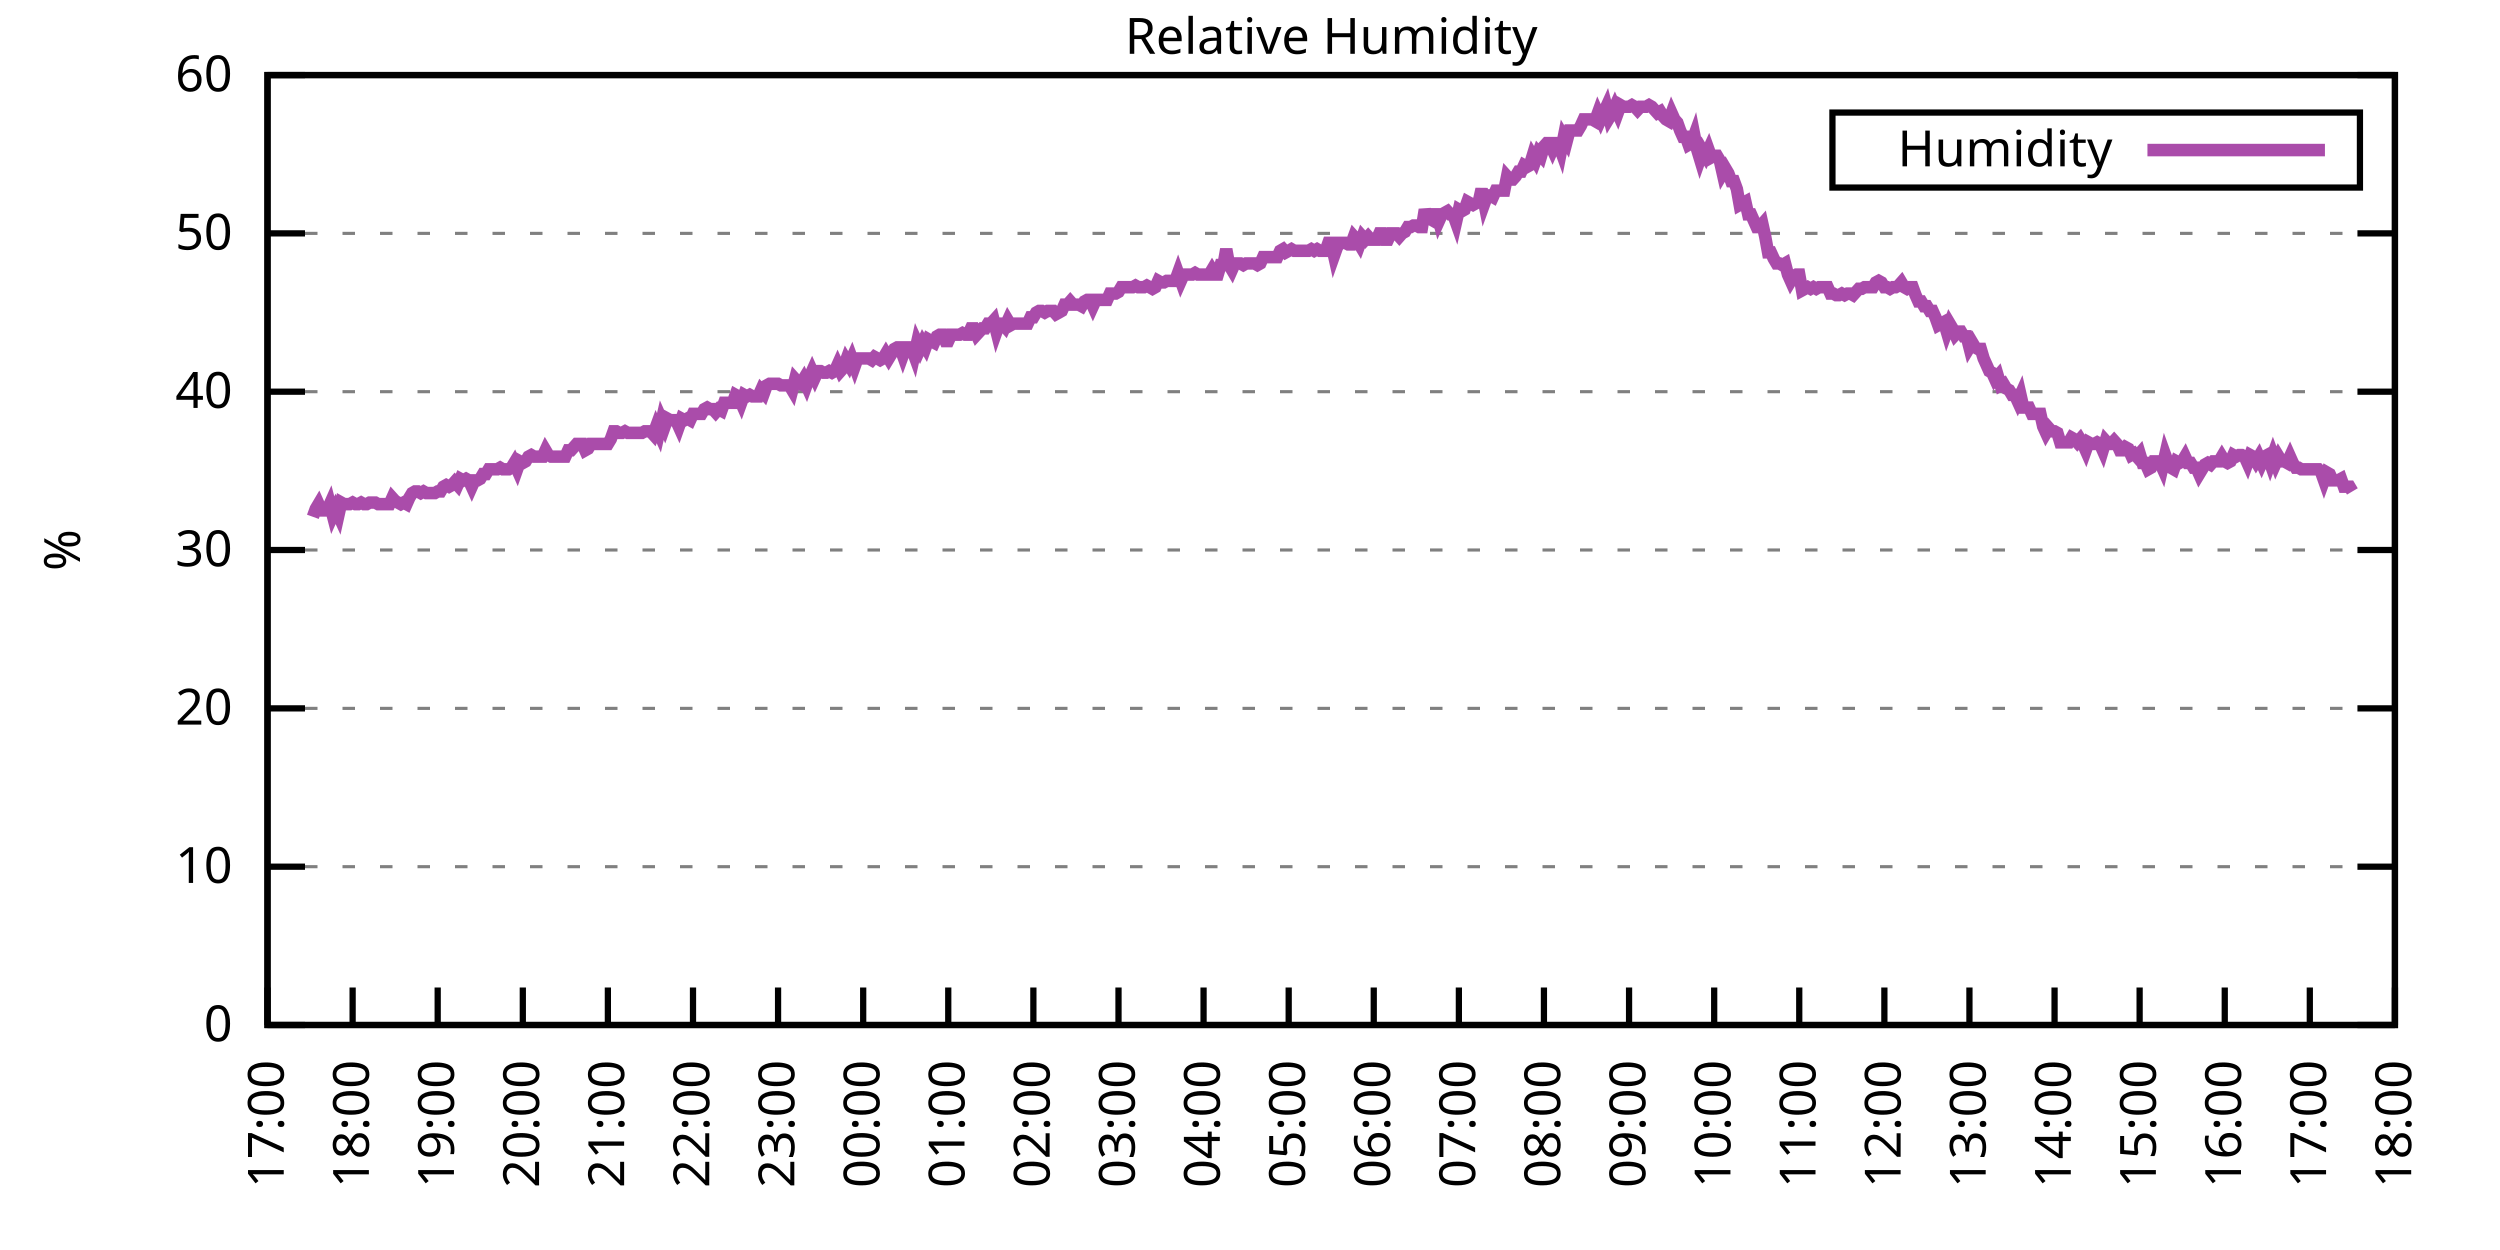
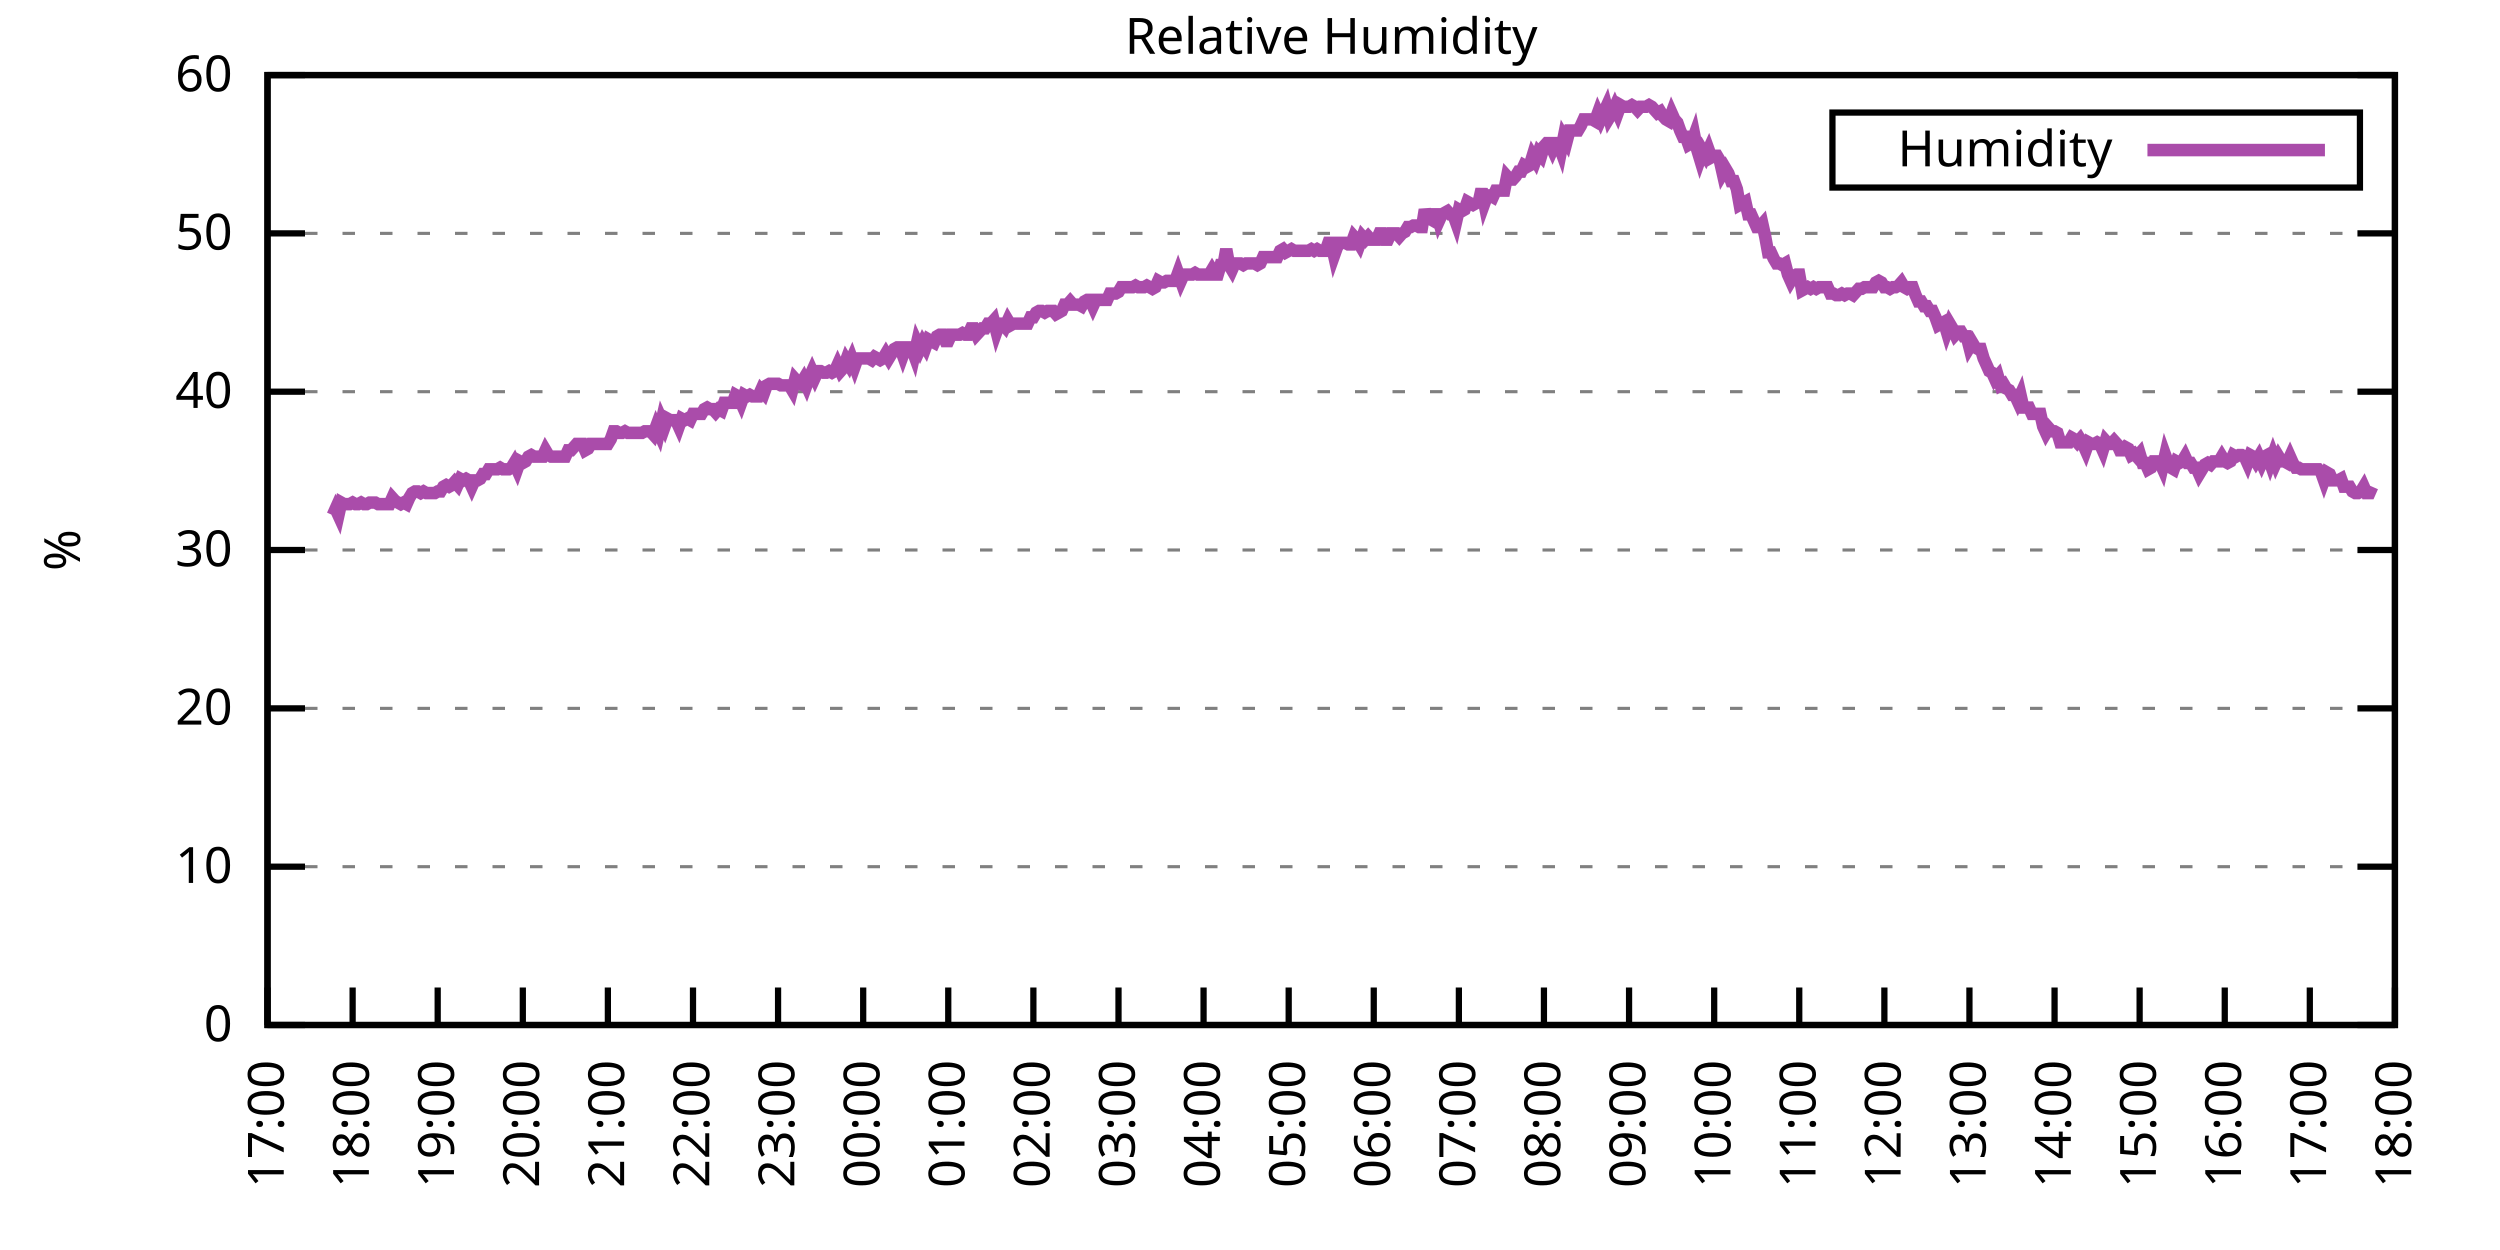
<svg xmlns="http://www.w3.org/2000/svg" xmlns:xlink="http://www.w3.org/1999/xlink" width="400" height="200" viewBox="0 0 400 200">
  <g id="gnuplot_canvas">
    <rect x="0" y="0" width="400" height="200" fill="none" />
    <defs>
      <circle id="gpDot" r="0.5" stroke-width="0.5" stroke="currentColor" />
      <path id="gpPt0" stroke-width="0.333" stroke="currentColor" d="M-1,0 h2 M0,-1 v2" />
      <path id="gpPt1" stroke-width="0.333" stroke="currentColor" d="M-1,-1 L1,1 M1,-1 L-1,1" />
      <path id="gpPt2" stroke-width="0.333" stroke="currentColor" d="M-1,0 L1,0 M0,-1 L0,1 M-1,-1 L1,1 M-1,1 L1,-1" />
      <rect id="gpPt3" stroke-width="0.333" stroke="currentColor" x="-1" y="-1" width="2" height="2" />
      <rect id="gpPt4" stroke-width="0.333" stroke="currentColor" fill="currentColor" x="-1" y="-1" width="2" height="2" />
      <circle id="gpPt5" stroke-width="0.333" stroke="currentColor" cx="0" cy="0" r="1" />
      <use xlink:href="#gpPt5" id="gpPt6" fill="currentColor" stroke="none" />
      <path id="gpPt7" stroke-width="0.333" stroke="currentColor" d="M0,-1.33 L-1.33,0.67 L1.33,0.67 z" />
      <use xlink:href="#gpPt7" id="gpPt8" fill="currentColor" stroke="none" />
      <use xlink:href="#gpPt7" id="gpPt9" stroke="currentColor" transform="rotate(180)" />
      <use xlink:href="#gpPt9" id="gpPt10" fill="currentColor" stroke="none" />
      <use xlink:href="#gpPt3" id="gpPt11" stroke="currentColor" transform="rotate(45)" />
      <use xlink:href="#gpPt11" id="gpPt12" fill="currentColor" stroke="none" />
      <path id="gpPt13" stroke-width="0.333" stroke="currentColor" d="M0,1.330 L1.265,0.411 L0.782,-1.067 L-0.782,-1.076 L-1.265,0.411 z" />
      <use xlink:href="#gpPt13" id="gpPt14" fill="currentColor" stroke="none" />
      <filter id="textbox" filterUnits="objectBoundingBox" x="0" y="0" height="1" width="1">
        <feFlood flood-color="white" flood-opacity="1" result="bgnd" />
        <feComposite in="SourceGraphic" in2="bgnd" operator="atop" />
      </filter>
      <filter id="greybox" filterUnits="objectBoundingBox" x="0" y="0" height="1" width="1">
        <feFlood flood-color="lightgrey" flood-opacity="1" result="grey" />
        <feComposite in="SourceGraphic" in2="grey" operator="atop" />
      </filter>
    </defs>
    <g fill="none" color="white" stroke="currentColor" stroke-width="1.00" stroke-linecap="butt" stroke-linejoin="miter">
</g>
    <g fill="none" color="black" stroke="currentColor" stroke-width="1.00" stroke-linecap="butt" stroke-linejoin="miter">
      <g stroke="none" shape-rendering="crispEdges">
        <polygon fill="rgb(255, 255, 255)" points="42.80,164.00 383.18,164.00 383.18,12.02 42.80,12.02 " />
      </g>
    </g>
    <g fill="none" color="black" stroke="currentColor" stroke-width="1.00" stroke-linecap="butt" stroke-linejoin="miter">
</g>
    <g fill="none" color="black" stroke="black" stroke-width="0.50" stroke-linecap="butt" stroke-linejoin="miter">
</g>
    <g fill="none" color="gray" stroke="currentColor" stroke-width="0.50" stroke-linecap="butt" stroke-linejoin="miter">
      <path stroke="gray" stroke-dasharray="2,4" class="gridline" d="M42.80,164.00 L383.19,164.00  " />
    </g>
    <g fill="none" color="gray" stroke="gray" stroke-width="1.00" stroke-linecap="butt" stroke-linejoin="miter">
</g>
    <g fill="none" color="black" stroke="currentColor" stroke-width="1.00" stroke-linecap="butt" stroke-linejoin="miter">
      <path stroke="black" d="M42.80,164.00 L48.80,164.00 M383.19,164.00 L377.19,164.00  " />
      <g transform="translate(37.20,166.60)" stroke="none" fill="black" font-family="Sans" font-size="8.00" text-anchor="end">
        <text>
          <tspan font-family="Sans"> 0</tspan>
        </text>
      </g>
    </g>
    <g fill="none" color="black" stroke="currentColor" stroke-width="1.00" stroke-linecap="butt" stroke-linejoin="miter">
</g>
    <g fill="none" color="black" stroke="black" stroke-width="0.50" stroke-linecap="butt" stroke-linejoin="miter">
</g>
    <g fill="none" color="gray" stroke="currentColor" stroke-width="0.50" stroke-linecap="butt" stroke-linejoin="miter">
      <path stroke="gray" stroke-dasharray="2,4" class="gridline" d="M42.80,138.67 L383.19,138.67  " />
    </g>
    <g fill="none" color="gray" stroke="gray" stroke-width="1.00" stroke-linecap="butt" stroke-linejoin="miter">
</g>
    <g fill="none" color="black" stroke="currentColor" stroke-width="1.00" stroke-linecap="butt" stroke-linejoin="miter">
      <path stroke="black" d="M42.80,138.67 L48.80,138.67 M383.19,138.67 L377.19,138.67  " />
      <g transform="translate(37.20,141.27)" stroke="none" fill="black" font-family="Sans" font-size="8.00" text-anchor="end">
        <text>
          <tspan font-family="Sans"> 10</tspan>
        </text>
      </g>
    </g>
    <g fill="none" color="black" stroke="currentColor" stroke-width="1.00" stroke-linecap="butt" stroke-linejoin="miter">
</g>
    <g fill="none" color="black" stroke="black" stroke-width="0.50" stroke-linecap="butt" stroke-linejoin="miter">
</g>
    <g fill="none" color="gray" stroke="currentColor" stroke-width="0.50" stroke-linecap="butt" stroke-linejoin="miter">
      <path stroke="gray" stroke-dasharray="2,4" class="gridline" d="M42.80,113.34 L383.19,113.34  " />
    </g>
    <g fill="none" color="gray" stroke="gray" stroke-width="1.00" stroke-linecap="butt" stroke-linejoin="miter">
</g>
    <g fill="none" color="black" stroke="currentColor" stroke-width="1.00" stroke-linecap="butt" stroke-linejoin="miter">
      <path stroke="black" d="M42.80,113.34 L48.80,113.34 M383.19,113.34 L377.19,113.34  " />
      <g transform="translate(37.20,115.94)" stroke="none" fill="black" font-family="Sans" font-size="8.00" text-anchor="end">
        <text>
          <tspan font-family="Sans"> 20</tspan>
        </text>
      </g>
    </g>
    <g fill="none" color="black" stroke="currentColor" stroke-width="1.00" stroke-linecap="butt" stroke-linejoin="miter">
</g>
    <g fill="none" color="black" stroke="black" stroke-width="0.50" stroke-linecap="butt" stroke-linejoin="miter">
</g>
    <g fill="none" color="gray" stroke="currentColor" stroke-width="0.50" stroke-linecap="butt" stroke-linejoin="miter">
      <path stroke="gray" stroke-dasharray="2,4" class="gridline" d="M42.80,88.00 L383.19,88.00  " />
    </g>
    <g fill="none" color="gray" stroke="gray" stroke-width="1.00" stroke-linecap="butt" stroke-linejoin="miter">
</g>
    <g fill="none" color="black" stroke="currentColor" stroke-width="1.00" stroke-linecap="butt" stroke-linejoin="miter">
      <path stroke="black" d="M42.80,88.00 L48.80,88.00 M383.19,88.00 L377.19,88.00  " />
      <g transform="translate(37.20,90.60)" stroke="none" fill="black" font-family="Sans" font-size="8.00" text-anchor="end">
        <text>
          <tspan font-family="Sans"> 30</tspan>
        </text>
      </g>
    </g>
    <g fill="none" color="black" stroke="currentColor" stroke-width="1.00" stroke-linecap="butt" stroke-linejoin="miter">
</g>
    <g fill="none" color="black" stroke="black" stroke-width="0.50" stroke-linecap="butt" stroke-linejoin="miter">
</g>
    <g fill="none" color="gray" stroke="currentColor" stroke-width="0.50" stroke-linecap="butt" stroke-linejoin="miter">
      <path stroke="gray" stroke-dasharray="2,4" class="gridline" d="M42.80,62.67 L383.19,62.67  " />
    </g>
    <g fill="none" color="gray" stroke="gray" stroke-width="1.00" stroke-linecap="butt" stroke-linejoin="miter">
</g>
    <g fill="none" color="black" stroke="currentColor" stroke-width="1.00" stroke-linecap="butt" stroke-linejoin="miter">
      <path stroke="black" d="M42.80,62.67 L48.80,62.67 M383.19,62.67 L377.19,62.67  " />
      <g transform="translate(37.20,65.27)" stroke="none" fill="black" font-family="Sans" font-size="8.00" text-anchor="end">
        <text>
          <tspan font-family="Sans"> 40</tspan>
        </text>
      </g>
    </g>
    <g fill="none" color="black" stroke="currentColor" stroke-width="1.00" stroke-linecap="butt" stroke-linejoin="miter">
</g>
    <g fill="none" color="black" stroke="black" stroke-width="0.50" stroke-linecap="butt" stroke-linejoin="miter">
</g>
    <g fill="none" color="gray" stroke="currentColor" stroke-width="0.50" stroke-linecap="butt" stroke-linejoin="miter">
      <path stroke="gray" stroke-dasharray="2,4" class="gridline" d="M42.80,37.34 L383.19,37.34  " />
    </g>
    <g fill="none" color="gray" stroke="gray" stroke-width="1.00" stroke-linecap="butt" stroke-linejoin="miter">
</g>
    <g fill="none" color="black" stroke="currentColor" stroke-width="1.00" stroke-linecap="butt" stroke-linejoin="miter">
      <path stroke="black" d="M42.80,37.34 L48.80,37.34 M383.19,37.34 L377.19,37.34  " />
      <g transform="translate(37.20,39.94)" stroke="none" fill="black" font-family="Sans" font-size="8.00" text-anchor="end">
        <text>
          <tspan font-family="Sans"> 50</tspan>
        </text>
      </g>
    </g>
    <g fill="none" color="black" stroke="currentColor" stroke-width="1.00" stroke-linecap="butt" stroke-linejoin="miter">
</g>
    <g fill="none" color="black" stroke="black" stroke-width="0.50" stroke-linecap="butt" stroke-linejoin="miter">
</g>
    <g fill="none" color="gray" stroke="currentColor" stroke-width="0.50" stroke-linecap="butt" stroke-linejoin="miter">
      <path stroke="gray" stroke-dasharray="2,4" class="gridline" d="M42.80,12.01 L383.19,12.01  " />
    </g>
    <g fill="none" color="gray" stroke="gray" stroke-width="1.00" stroke-linecap="butt" stroke-linejoin="miter">
</g>
    <g fill="none" color="black" stroke="currentColor" stroke-width="1.00" stroke-linecap="butt" stroke-linejoin="miter">
      <path stroke="black" d="M42.80,12.01 L48.80,12.01 M383.19,12.01 L377.19,12.01  " />
      <g transform="translate(37.20,14.61)" stroke="none" fill="black" font-family="Sans" font-size="8.00" text-anchor="end">
        <text>
          <tspan font-family="Sans"> 60</tspan>
        </text>
      </g>
    </g>
    <g fill="none" color="black" stroke="currentColor" stroke-width="1.00" stroke-linecap="butt" stroke-linejoin="miter">
      <path stroke="black" d="M42.80,164.00 L42.80,158.00  " />
      <g transform="translate(45.40,169.60) rotate(270.00)" stroke="none" fill="black" font-family="Sans" font-size="8.00" text-anchor="end">
        <text>
          <tspan font-family="Sans">17:00</tspan>
        </text>
      </g>
    </g>
    <g fill="none" color="black" stroke="currentColor" stroke-width="1.00" stroke-linecap="butt" stroke-linejoin="miter">
      <path stroke="black" d="M56.42,164.00 L56.42,158.00  " />
      <g transform="translate(59.02,169.60) rotate(270.00)" stroke="none" fill="black" font-family="Sans" font-size="8.00" text-anchor="end">
        <text>
          <tspan font-family="Sans">18:00</tspan>
        </text>
      </g>
    </g>
    <g fill="none" color="black" stroke="currentColor" stroke-width="1.00" stroke-linecap="butt" stroke-linejoin="miter">
      <path stroke="black" d="M70.03,164.00 L70.03,158.00  " />
      <g transform="translate(72.63,169.60) rotate(270.00)" stroke="none" fill="black" font-family="Sans" font-size="8.00" text-anchor="end">
        <text>
          <tspan font-family="Sans">19:00</tspan>
        </text>
      </g>
    </g>
    <g fill="none" color="black" stroke="currentColor" stroke-width="1.00" stroke-linecap="butt" stroke-linejoin="miter">
      <path stroke="black" d="M83.65,164.00 L83.65,158.00  " />
      <g transform="translate(86.25,169.60) rotate(270.00)" stroke="none" fill="black" font-family="Sans" font-size="8.00" text-anchor="end">
        <text>
          <tspan font-family="Sans">20:00</tspan>
        </text>
      </g>
    </g>
    <g fill="none" color="black" stroke="currentColor" stroke-width="1.00" stroke-linecap="butt" stroke-linejoin="miter">
      <path stroke="black" d="M97.26,164.00 L97.26,158.00  " />
      <g transform="translate(99.86,169.60) rotate(270.00)" stroke="none" fill="black" font-family="Sans" font-size="8.00" text-anchor="end">
        <text>
          <tspan font-family="Sans">21:00</tspan>
        </text>
      </g>
    </g>
    <g fill="none" color="black" stroke="currentColor" stroke-width="1.00" stroke-linecap="butt" stroke-linejoin="miter">
      <path stroke="black" d="M110.88,164.00 L110.88,158.00  " />
      <g transform="translate(113.48,169.60) rotate(270.00)" stroke="none" fill="black" font-family="Sans" font-size="8.00" text-anchor="end">
        <text>
          <tspan font-family="Sans">22:00</tspan>
        </text>
      </g>
    </g>
    <g fill="none" color="black" stroke="currentColor" stroke-width="1.00" stroke-linecap="butt" stroke-linejoin="miter">
      <path stroke="black" d="M124.49,164.00 L124.49,158.00  " />
      <g transform="translate(127.09,169.60) rotate(270.00)" stroke="none" fill="black" font-family="Sans" font-size="8.00" text-anchor="end">
        <text>
          <tspan font-family="Sans">23:00</tspan>
        </text>
      </g>
    </g>
    <g fill="none" color="black" stroke="currentColor" stroke-width="1.00" stroke-linecap="butt" stroke-linejoin="miter">
      <path stroke="black" d="M138.11,164.00 L138.11,158.00  " />
      <g transform="translate(140.71,169.60) rotate(270.00)" stroke="none" fill="black" font-family="Sans" font-size="8.00" text-anchor="end">
        <text>
          <tspan font-family="Sans">00:00</tspan>
        </text>
      </g>
    </g>
    <g fill="none" color="black" stroke="currentColor" stroke-width="1.00" stroke-linecap="butt" stroke-linejoin="miter">
      <path stroke="black" d="M151.72,164.00 L151.72,158.00  " />
      <g transform="translate(154.32,169.60) rotate(270.00)" stroke="none" fill="black" font-family="Sans" font-size="8.00" text-anchor="end">
        <text>
          <tspan font-family="Sans">01:00</tspan>
        </text>
      </g>
    </g>
    <g fill="none" color="black" stroke="currentColor" stroke-width="1.00" stroke-linecap="butt" stroke-linejoin="miter">
      <path stroke="black" d="M165.34,164.00 L165.34,158.00  " />
      <g transform="translate(167.94,169.60) rotate(270.00)" stroke="none" fill="black" font-family="Sans" font-size="8.00" text-anchor="end">
        <text>
          <tspan font-family="Sans">02:00</tspan>
        </text>
      </g>
    </g>
    <g fill="none" color="black" stroke="currentColor" stroke-width="1.00" stroke-linecap="butt" stroke-linejoin="miter">
      <path stroke="black" d="M178.96,164.00 L178.96,158.00  " />
      <g transform="translate(181.56,169.60) rotate(270.00)" stroke="none" fill="black" font-family="Sans" font-size="8.00" text-anchor="end">
        <text>
          <tspan font-family="Sans">03:00</tspan>
        </text>
      </g>
    </g>
    <g fill="none" color="black" stroke="currentColor" stroke-width="1.00" stroke-linecap="butt" stroke-linejoin="miter">
      <path stroke="black" d="M192.57,164.00 L192.57,158.00  " />
      <g transform="translate(195.17,169.60) rotate(270.00)" stroke="none" fill="black" font-family="Sans" font-size="8.00" text-anchor="end">
        <text>
          <tspan font-family="Sans">04:00</tspan>
        </text>
      </g>
    </g>
    <g fill="none" color="black" stroke="currentColor" stroke-width="1.00" stroke-linecap="butt" stroke-linejoin="miter">
      <path stroke="black" d="M206.19,164.00 L206.19,158.00  " />
      <g transform="translate(208.79,169.60) rotate(270.00)" stroke="none" fill="black" font-family="Sans" font-size="8.00" text-anchor="end">
        <text>
          <tspan font-family="Sans">05:00</tspan>
        </text>
      </g>
    </g>
    <g fill="none" color="black" stroke="currentColor" stroke-width="1.00" stroke-linecap="butt" stroke-linejoin="miter">
      <path stroke="black" d="M219.80,164.00 L219.80,158.00  " />
      <g transform="translate(222.40,169.60) rotate(270.00)" stroke="none" fill="black" font-family="Sans" font-size="8.00" text-anchor="end">
        <text>
          <tspan font-family="Sans">06:00</tspan>
        </text>
      </g>
    </g>
    <g fill="none" color="black" stroke="currentColor" stroke-width="1.00" stroke-linecap="butt" stroke-linejoin="miter">
      <path stroke="black" d="M233.42,164.00 L233.42,158.00  " />
      <g transform="translate(236.02,169.60) rotate(270.00)" stroke="none" fill="black" font-family="Sans" font-size="8.00" text-anchor="end">
        <text>
          <tspan font-family="Sans">07:00</tspan>
        </text>
      </g>
    </g>
    <g fill="none" color="black" stroke="currentColor" stroke-width="1.00" stroke-linecap="butt" stroke-linejoin="miter">
      <path stroke="black" d="M247.03,164.00 L247.03,158.00  " />
      <g transform="translate(249.63,169.60) rotate(270.00)" stroke="none" fill="black" font-family="Sans" font-size="8.00" text-anchor="end">
        <text>
          <tspan font-family="Sans">08:00</tspan>
        </text>
      </g>
    </g>
    <g fill="none" color="black" stroke="currentColor" stroke-width="1.00" stroke-linecap="butt" stroke-linejoin="miter">
      <path stroke="black" d="M260.65,164.00 L260.65,158.00  " />
      <g transform="translate(263.25,169.60) rotate(270.00)" stroke="none" fill="black" font-family="Sans" font-size="8.00" text-anchor="end">
        <text>
          <tspan font-family="Sans">09:00</tspan>
        </text>
      </g>
    </g>
    <g fill="none" color="black" stroke="currentColor" stroke-width="1.00" stroke-linecap="butt" stroke-linejoin="miter">
      <path stroke="black" d="M274.27,164.00 L274.27,158.00  " />
      <g transform="translate(276.87,169.60) rotate(270.00)" stroke="none" fill="black" font-family="Sans" font-size="8.00" text-anchor="end">
        <text>
          <tspan font-family="Sans">10:00</tspan>
        </text>
      </g>
    </g>
    <g fill="none" color="black" stroke="currentColor" stroke-width="1.00" stroke-linecap="butt" stroke-linejoin="miter">
      <path stroke="black" d="M287.88,164.00 L287.88,158.00  " />
      <g transform="translate(290.48,169.60) rotate(270.00)" stroke="none" fill="black" font-family="Sans" font-size="8.00" text-anchor="end">
        <text>
          <tspan font-family="Sans">11:00</tspan>
        </text>
      </g>
    </g>
    <g fill="none" color="black" stroke="currentColor" stroke-width="1.00" stroke-linecap="butt" stroke-linejoin="miter">
      <path stroke="black" d="M301.50,164.00 L301.50,158.00  " />
      <g transform="translate(304.10,169.60) rotate(270.00)" stroke="none" fill="black" font-family="Sans" font-size="8.00" text-anchor="end">
        <text>
          <tspan font-family="Sans">12:00</tspan>
        </text>
      </g>
    </g>
    <g fill="none" color="black" stroke="currentColor" stroke-width="1.00" stroke-linecap="butt" stroke-linejoin="miter">
      <path stroke="black" d="M315.11,164.00 L315.11,158.00  " />
      <g transform="translate(317.71,169.60) rotate(270.00)" stroke="none" fill="black" font-family="Sans" font-size="8.00" text-anchor="end">
        <text>
          <tspan font-family="Sans">13:00</tspan>
        </text>
      </g>
    </g>
    <g fill="none" color="black" stroke="currentColor" stroke-width="1.00" stroke-linecap="butt" stroke-linejoin="miter">
      <path stroke="black" d="M328.73,164.00 L328.73,158.00  " />
      <g transform="translate(331.33,169.60) rotate(270.00)" stroke="none" fill="black" font-family="Sans" font-size="8.00" text-anchor="end">
        <text>
          <tspan font-family="Sans">14:00</tspan>
        </text>
      </g>
    </g>
    <g fill="none" color="black" stroke="currentColor" stroke-width="1.00" stroke-linecap="butt" stroke-linejoin="miter">
      <path stroke="black" d="M342.34,164.00 L342.34,158.00  " />
      <g transform="translate(344.94,169.60) rotate(270.00)" stroke="none" fill="black" font-family="Sans" font-size="8.00" text-anchor="end">
        <text>
          <tspan font-family="Sans">15:00</tspan>
        </text>
      </g>
    </g>
    <g fill="none" color="black" stroke="currentColor" stroke-width="1.00" stroke-linecap="butt" stroke-linejoin="miter">
      <path stroke="black" d="M355.96,164.00 L355.96,158.00  " />
      <g transform="translate(358.56,169.60) rotate(270.00)" stroke="none" fill="black" font-family="Sans" font-size="8.00" text-anchor="end">
        <text>
          <tspan font-family="Sans">16:00</tspan>
        </text>
      </g>
    </g>
    <g fill="none" color="black" stroke="currentColor" stroke-width="1.00" stroke-linecap="butt" stroke-linejoin="miter">
      <path stroke="black" d="M369.57,164.00 L369.57,158.00  " />
      <g transform="translate(372.17,169.60) rotate(270.00)" stroke="none" fill="black" font-family="Sans" font-size="8.00" text-anchor="end">
        <text>
          <tspan font-family="Sans">17:00</tspan>
        </text>
      </g>
    </g>
    <g fill="none" color="black" stroke="currentColor" stroke-width="1.00" stroke-linecap="butt" stroke-linejoin="miter">
      <path stroke="black" d="M383.19,164.00 L383.19,158.00  " />
      <g transform="translate(385.79,169.60) rotate(270.00)" stroke="none" fill="black" font-family="Sans" font-size="8.00" text-anchor="end">
        <text>
          <tspan font-family="Sans">18:00</tspan>
        </text>
      </g>
    </g>
    <g fill="none" color="black" stroke="currentColor" stroke-width="1.00" stroke-linecap="butt" stroke-linejoin="miter">
</g>
    <g fill="none" color="black" stroke="currentColor" stroke-width="1.00" stroke-linecap="butt" stroke-linejoin="miter">
      <path stroke="black" d="M42.80,12.01 L42.80,164.00 L383.19,164.00 L383.19,12.01 L42.80,12.01 Z  " />
    </g>
    <g fill="none" color="black" stroke="currentColor" stroke-width="1.00" stroke-linecap="butt" stroke-linejoin="miter">
</g>
    <g fill="none" color="black" stroke="currentColor" stroke-width="1.00" stroke-linecap="butt" stroke-linejoin="miter">
      <path stroke="black" d="M293.19,30.01 L293.19,18.01 L377.59,18.01 L377.59,30.01 L293.19,30.01 Z  " />
    </g>
    <g id="Relative_Humidity_plot_1">
      <g fill="none" color="white" stroke="black" stroke-width="2.00" stroke-linecap="butt" stroke-linejoin="miter">
</g>
      <g fill="none" color="black" stroke="currentColor" stroke-width="2.00" stroke-linecap="butt" stroke-linejoin="miter">
        <g transform="translate(337.99,26.61)" stroke="none" fill="black" font-family="Sans" font-size="8.00" text-anchor="end">
          <text>
            <tspan font-family="Sans">Humidity</tspan>
          </text>
        </g>
      </g>
      <g fill="none" color="black" stroke="currentColor" stroke-width="2.00" stroke-linecap="butt" stroke-linejoin="miter">
-         <path stroke="rgb(170,  76, 170)" d="M343.59,24.01 L371.99,24.01 M50.06,82.69 L50.52,81.42 L50.97,80.66 L51.42,81.67 L51.88,81.67 L52.33,81.67   L52.78,80.66 L53.24,82.43 L53.69,81.42 L54.15,82.43 L54.60,80.41 L55.05,80.66 L55.51,80.66 L55.96,80.66   L56.42,80.41 L56.87,80.66 L57.32,80.66 L57.78,80.41 L58.23,80.66 L58.68,80.66 L59.14,80.41 L59.59,80.41   L60.05,80.41 L60.50,80.66 L60.95,80.66 L61.41,80.66 L61.86,80.66 L62.32,80.66 L62.77,79.65 L63.22,80.15   L63.68,80.41 L64.13,80.66 L64.58,80.41 L65.04,80.66 L65.49,79.65 L65.95,78.89 L66.40,78.63 L66.85,78.63   L67.31,78.89 L67.76,78.63 L68.22,78.89 L68.67,78.89 L69.12,78.89 L69.58,78.89 L70.03,78.63 L70.49,78.63   L70.94,77.87 L71.39,77.62 L71.85,77.87 L72.30,77.62 L72.75,77.11 L73.21,77.62 L73.66,76.61 L74.12,76.86   L74.57,76.61 L75.02,76.86 L75.48,77.87 L75.93,76.86 L76.39,76.86 L76.84,76.61 L77.29,75.85 L77.75,75.85   L78.20,75.09 L78.65,75.09 L79.11,75.09 L79.56,75.09 L80.02,74.83 L80.47,75.09 L80.92,75.09 L81.38,75.09   L81.83,74.83 L82.29,74.07 L82.74,75.09 L83.19,73.82 L83.65,74.07 L84.10,73.82 L84.55,73.06 L85.01,72.81   L85.46,73.06 L85.92,73.06 L86.37,73.06 L86.82,73.06 L87.28,72.05 L87.73,72.81 L88.19,73.06 L88.64,73.06   L89.09,73.06 L89.55,73.06 L90.00,73.06 L90.45,73.06 L90.91,72.05 L91.36,72.05 L91.82,71.54 L92.27,71.03   L92.72,71.03 L93.18,71.03 L93.63,72.05 L94.09,71.79 L94.54,71.03 L94.99,71.03 L95.45,71.03 L95.90,71.03   L96.35,71.03 L96.81,71.03 L97.26,71.03 L97.72,70.27 L98.17,69.01 L98.62,69.01 L99.08,69.26 L99.53,69.26   L99.99,69.01 L100.44,69.26 L100.89,69.26 L101.35,69.26 L101.80,69.26 L102.25,69.26 L102.71,69.26 L103.16,69.01   L103.62,69.01 L104.07,69.01 L104.52,69.51 L104.98,68.25 L105.43,69.26 L105.89,67.23 L106.34,68.25 L106.79,66.98   L107.25,67.23 L107.70,67.23 L108.15,67.23 L108.61,68.25 L109.06,66.98 L109.52,67.23 L109.97,66.98 L110.42,67.23   L110.88,66.22 L111.33,66.22 L111.79,66.22 L112.24,66.22 L112.69,65.46 L113.15,65.21 L113.60,65.46 L114.05,65.46   L114.51,65.97 L114.96,65.46 L115.42,65.71 L115.87,64.45 L116.32,64.45 L116.78,64.45 L117.23,64.45 L117.69,63.18   L118.14,63.43 L118.59,64.45 L119.05,63.18 L119.50,63.43 L119.96,63.18 L120.41,63.43 L120.86,63.43 L121.32,63.43   L121.77,62.42 L122.22,62.93 L122.68,61.66 L123.13,61.41 L123.59,61.41 L124.04,61.41 L124.49,61.41 L124.95,61.66   L125.40,61.66 L125.86,61.66 L126.31,61.66 L126.76,62.42 L127.22,60.65 L127.67,61.15 L128.12,61.41 L128.58,60.65   L129.03,61.66 L129.49,60.39 L129.94,59.38 L130.39,60.39 L130.85,59.38 L131.30,59.38 L131.76,59.63 L132.21,59.63   L132.66,59.38 L133.12,59.63 L133.57,59.38 L134.02,58.37 L134.48,59.38 L134.93,58.87 L135.39,57.61 L135.84,58.37   L136.29,57.35 L136.75,58.62 L137.20,57.35 L137.66,57.35 L138.11,57.35 L138.56,57.35 L139.02,57.35 L139.47,57.61   L139.92,57.10 L140.38,57.35 L140.83,57.61 L141.29,57.35 L141.74,56.59 L142.19,57.35 L142.65,56.59 L143.10,55.83   L143.56,55.58 L144.01,55.58 L144.46,56.85 L144.92,55.58 L145.37,55.58 L145.82,55.58 L146.28,56.85 L146.73,54.82   L147.19,55.83 L147.64,54.82 L148.09,55.58 L148.55,54.31 L149.00,54.57 L149.46,54.82 L149.91,53.81 L150.36,53.55   L150.82,53.55 L151.27,54.57 L151.72,54.57 L152.18,53.55 L152.63,53.55 L153.09,53.55 L153.54,53.55 L153.99,53.30   L154.45,53.55 L154.90,53.55 L155.36,52.54 L155.81,52.54 L156.26,53.55 L156.72,53.05 L157.17,52.54 L157.62,52.54   L158.08,51.78 L158.53,51.78 L158.99,51.27 L159.44,53.05 L159.89,51.78 L160.35,51.78 L160.80,52.29 L161.26,51.27   L161.71,52.03 L162.16,51.78 L162.62,51.78 L163.07,51.78 L163.52,51.78 L163.98,51.78 L164.43,51.78 L164.89,50.77   L165.34,50.77 L165.79,50.01 L166.25,49.75 L166.70,49.75 L167.16,50.01 L167.61,49.75 L168.06,49.75 L168.52,49.75   L168.97,50.26 L169.43,50.01 L169.88,49.75 L170.33,48.74 L170.79,48.74 L171.24,48.23 L171.69,48.74 L172.15,48.74   L172.60,48.74 L173.06,48.99 L173.51,48.23 L173.96,47.98 L174.42,47.98 L174.87,48.99 L175.33,47.98 L175.78,47.98   L176.23,47.98 L176.69,47.98 L177.14,47.98 L177.59,46.97 L178.05,46.97 L178.50,46.97 L178.96,46.71 L179.41,45.95   L179.86,45.95 L180.32,45.95 L180.77,45.95 L181.23,45.95 L181.68,45.70 L182.13,45.95 L182.59,45.95 L183.04,45.95   L183.49,45.70 L183.95,45.95 L184.40,46.21 L184.86,45.95 L185.31,44.94 L185.76,45.19 L186.22,45.19 L186.67,44.94   L187.13,44.94 L187.58,44.94 L188.03,44.94 L188.49,43.67 L188.94,44.94 L189.39,43.93 L189.85,43.93 L190.30,43.93   L190.76,43.93 L191.21,43.67 L191.66,43.93 L192.12,43.93 L192.57,43.93 L193.03,43.93 L193.48,43.93 L193.93,43.17   L194.39,43.93 L194.84,43.93 L195.29,42.41 L195.75,42.41 L196.20,39.87 L196.66,42.41 L197.11,43.17 L197.56,42.15   L198.02,42.15 L198.47,42.15 L198.93,42.41 L199.38,42.15 L199.83,42.15 L200.29,42.15 L200.74,42.15 L201.19,42.41   L201.65,42.15 L202.10,41.14 L202.56,41.14 L203.01,41.14 L203.46,41.14 L203.92,41.14 L204.37,41.14 L204.83,40.13   L205.28,39.87 L205.73,40.38 L206.19,40.13 L206.64,39.87 L207.09,40.13 L207.55,40.13 L208.00,40.13 L208.46,40.13   L208.91,40.13 L209.36,40.13 L209.82,39.87 L210.27,40.13 L210.73,39.87 L211.18,40.13 L211.63,40.13 L212.09,40.13   L212.54,38.86 L213.00,38.86 L213.45,40.89 L213.90,39.62 L214.36,38.86 L214.81,38.86 L215.26,38.86 L215.72,39.11   L216.17,39.11 L216.63,37.85 L217.08,38.35 L217.53,39.11 L217.99,37.85 L218.44,38.35 L218.90,37.85 L219.35,38.35   L219.80,38.35 L220.26,38.35 L220.71,37.34 L221.16,37.34 L221.62,38.35 L222.07,38.35 L222.53,37.34 L222.98,37.34   L223.43,37.34 L223.89,37.85 L224.34,37.34 L224.80,37.09 L225.25,36.33 L225.70,36.33 L226.16,36.08 L226.61,36.08   L227.06,36.33 L227.52,36.33 L227.97,33.54 L228.43,35.06 L228.88,35.06 L229.33,35.32 L229.79,33.54 L230.24,35.32   L230.70,34.30 L231.15,34.05 L231.60,33.80 L232.06,34.30 L232.51,34.30 L232.96,35.57 L233.42,33.54 L233.87,33.80   L234.33,33.54 L234.78,32.28 L235.23,32.53 L235.69,32.78 L236.14,32.53 L236.60,32.28 L237.05,30.25 L237.50,32.53   L237.96,31.26 L238.41,31.26 L238.86,31.52 L239.32,30.50 L239.77,30.50 L240.23,30.50 L240.68,30.50 L241.13,28.22   L241.59,28.73 L242.04,28.73 L242.50,28.22 L242.95,27.46 L243.40,27.46 L243.86,26.45 L244.31,26.70 L244.76,26.45   L245.22,24.93 L245.67,25.69 L246.13,24.42 L246.58,24.93 L247.03,23.41 L247.49,22.90 L247.94,22.90 L248.40,23.92   L248.85,22.90 L249.30,22.90 L249.76,24.17 L250.21,21.89 L250.66,22.65 L251.12,20.88 L251.57,20.88 L252.03,20.88   L252.48,20.88 L252.93,20.12 L253.39,19.10 L253.84,19.10 L254.30,19.10 L254.75,19.10 L255.20,19.36 L255.66,18.09   L256.11,19.10 L256.56,18.09 L257.02,17.08 L257.47,18.85 L257.93,18.09 L258.38,17.08 L258.83,18.09 L259.29,16.82   L259.74,17.08 L260.20,17.08 L260.65,17.08 L261.10,16.82 L261.56,17.08 L262.01,17.58 L262.47,17.08 L262.92,17.08   L263.37,17.08 L263.83,16.82 L264.28,17.08 L264.73,17.58 L265.19,18.09 L265.64,17.84 L266.10,18.60 L266.55,19.10   L267.00,19.36 L267.46,18.09 L267.91,19.10 L268.37,19.61 L268.82,20.88 L269.27,21.89 L269.73,21.89 L270.18,23.16   L270.63,22.90 L271.09,21.64 L271.54,23.92 L272.00,25.44 L272.45,24.17 L272.90,24.93 L273.36,23.92 L273.81,25.18   L274.27,24.93 L274.72,24.93 L275.17,25.69 L275.63,27.72 L276.08,26.96 L276.53,27.72 L276.99,28.98 L277.44,28.98   L277.90,30.25 L278.35,32.78 L278.80,32.53 L279.26,32.28 L279.71,34.30 L280.17,34.30 L280.62,35.32 L281.07,36.33   L281.53,36.33 L281.98,35.82 L282.43,37.85 L282.89,40.38 L283.34,40.38 L283.80,41.39 L284.25,42.15 L284.70,42.15   L285.16,42.41 L285.61,42.15 L286.07,43.93 L286.52,44.94 L286.97,44.18 L287.43,43.93 L287.88,43.93 L288.33,46.46   L288.79,46.21 L289.24,45.95 L289.70,46.21 L290.15,45.95 L290.60,46.21 L291.06,45.95 L291.51,45.95 L291.97,45.95   L292.42,45.95 L292.87,46.97 L293.33,46.97 L293.78,47.22 L294.23,47.22 L294.69,46.97 L295.14,47.22 L295.60,46.97   L296.05,46.97 L296.50,47.22 L296.96,46.71 L297.41,46.21 L297.87,46.21 L298.32,45.95 L298.77,45.95 L299.23,45.95   L299.68,45.95 L300.13,45.19 L300.59,44.94 L301.04,45.19 L301.50,45.95 L301.95,45.95 L302.40,46.21 L302.86,45.95   L303.31,45.95 L303.77,45.70 L304.22,45.19 L304.67,45.95 L305.13,46.21 L305.58,45.95 L306.03,45.95 L306.49,47.22   L306.94,48.23 L307.40,48.23 L307.85,48.99 L308.30,48.99 L308.76,49.75 L309.21,49.75 L309.67,50.77 L310.12,52.03   L310.57,51.78 L311.03,51.53 L311.48,53.05 L311.94,51.78 L312.39,52.54 L312.84,53.55 L313.30,53.05 L313.75,53.05   L314.20,53.81 L314.66,53.81 L315.11,55.58 L315.57,54.82 L316.02,55.58 L316.47,55.83 L316.93,55.83 L317.38,57.35   L317.84,58.37 L318.29,59.38 L318.74,59.63 L319.20,60.65 L319.65,60.14 L320.10,61.66 L320.56,61.41 L321.01,62.17   L321.47,62.42 L321.92,63.18 L322.37,63.18 L322.83,64.19 L323.28,63.18 L323.74,65.21 L324.19,65.21 L324.64,65.21   L325.10,66.22 L325.55,66.22 L326.00,66.22 L326.46,66.22 L326.91,68.25 L327.37,69.26 L327.82,68.50 L328.27,69.01   L328.73,69.01 L329.18,69.26 L329.64,70.78 L330.09,70.78 L330.54,70.78 L331.00,70.78 L331.45,70.02 L331.90,70.27   L332.36,70.78 L332.81,70.27 L333.27,71.03 L333.72,72.05 L334.17,70.78 L334.63,71.03 L335.08,71.03 L335.54,70.78   L335.99,71.03 L336.44,72.05 L336.90,70.53 L337.35,71.03 L337.80,71.03 L338.26,70.53 L338.71,71.03 L339.17,72.05   L339.62,72.05 L340.07,71.54 L340.53,71.79 L340.98,72.81 L341.44,72.55 L341.89,73.06 L342.34,72.55 L342.80,74.07   L343.25,74.07 L343.70,75.09 L344.16,74.83 L344.61,73.82 L345.07,73.82 L345.52,73.82 L345.97,74.83 L346.43,72.81   L346.88,74.07 L347.34,74.83 L347.79,75.09 L348.24,73.82 L348.70,74.07 L349.15,73.82 L349.60,73.06 L350.06,74.07   L350.51,74.07 L350.97,74.83 L351.42,74.83 L351.87,75.85 L352.33,75.09 L352.78,74.33 L353.24,74.07 L353.69,74.33   L354.14,73.82 L354.60,73.82 L355.05,73.82 L355.50,73.06 L355.96,73.82 L356.41,74.07 L356.87,73.82 L357.32,72.81   L357.77,73.06 L358.23,72.81 L358.68,72.81 L359.14,73.06 L359.59,74.07 L360.04,72.81 L360.50,73.06 L360.95,73.82   L361.41,73.06 L361.86,74.07 L362.31,73.06 L362.77,72.81 L363.22,74.07 L363.67,72.81 L364.13,74.07 L364.58,73.06   L365.04,73.82 L365.49,73.82 L365.94,74.07 L366.40,73.06 L366.85,74.07 L367.31,74.83 L367.76,74.83 L368.21,75.09   L368.67,75.09 L369.12,75.09 L369.57,75.09 L370.03,75.09 L370.48,75.09 L370.94,75.09 L371.39,75.59 L371.84,76.86   L372.30,75.59 L372.75,75.85 L373.21,76.86 L373.66,76.86 L374.11,76.86 L374.57,76.61 L375.02,77.87 L375.47,77.87   L375.93,77.87 L376.38,78.63  " />
+         <path stroke="rgb(170,  76, 170)" d="M343.59,24.01 L371.99,24.01 M53.24,82.43 L53.69,81.42 L54.15,82.43 L54.60,80.41 L55.05,80.66 L55.51,80.66   L55.96,80.66 L56.42,80.41 L56.87,80.66 L57.32,80.66 L57.78,80.41 L58.23,80.66 L58.68,80.66 L59.14,80.41   L59.59,80.41 L60.05,80.41 L60.50,80.66 L60.95,80.66 L61.41,80.66 L61.86,80.66 L62.32,80.66 L62.77,79.65   L63.22,80.15 L63.68,80.41 L64.13,80.66 L64.58,80.41 L65.04,80.66 L65.49,79.65 L65.95,78.89 L66.40,78.63   L66.85,78.63 L67.31,78.89 L67.76,78.63 L68.22,78.89 L68.67,78.89 L69.12,78.89 L69.58,78.89 L70.03,78.63   L70.49,78.63 L70.94,77.87 L71.39,77.62 L71.85,77.87 L72.30,77.62 L72.75,77.11 L73.21,77.62 L73.66,76.61   L74.12,76.86 L74.57,76.61 L75.02,76.86 L75.48,77.87 L75.93,76.86 L76.39,76.86 L76.84,76.61 L77.29,75.85   L77.75,75.85 L78.20,75.09 L78.65,75.09 L79.11,75.09 L79.56,75.09 L80.02,74.83 L80.47,75.09 L80.92,75.09   L81.38,75.09 L81.83,74.83 L82.29,74.07 L82.74,75.09 L83.19,73.82 L83.65,74.07 L84.10,73.82 L84.55,73.06   L85.01,72.81 L85.46,73.06 L85.92,73.06 L86.37,73.06 L86.82,73.06 L87.28,72.05 L87.73,72.81 L88.19,73.06   L88.64,73.06 L89.09,73.06 L89.55,73.06 L90.00,73.06 L90.45,73.06 L90.91,72.05 L91.36,72.05 L91.82,71.54   L92.27,71.03 L92.72,71.03 L93.18,71.03 L93.63,72.05 L94.09,71.79 L94.54,71.03 L94.99,71.03 L95.45,71.03   L95.90,71.03 L96.35,71.03 L96.81,71.03 L97.26,71.03 L97.72,70.27 L98.17,69.01 L98.62,69.01 L99.08,69.26   L99.53,69.26 L99.99,69.01 L100.44,69.26 L100.89,69.26 L101.35,69.26 L101.80,69.26 L102.25,69.26 L102.71,69.26   L103.16,69.01 L103.62,69.01 L104.07,69.01 L104.52,69.51 L104.98,68.25 L105.43,69.26 L105.89,67.23 L106.34,68.25   L106.79,66.98 L107.25,67.23 L107.70,67.23 L108.15,67.23 L108.61,68.25 L109.06,66.98 L109.52,67.23 L109.97,66.98   L110.42,67.23 L110.88,66.22 L111.33,66.22 L111.79,66.22 L112.24,66.22 L112.69,65.46 L113.15,65.21 L113.60,65.46   L114.05,65.46 L114.51,65.97 L114.96,65.46 L115.42,65.71 L115.87,64.45 L116.32,64.45 L116.78,64.45 L117.23,64.45   L117.69,63.18 L118.14,63.43 L118.59,64.45 L119.05,63.18 L119.50,63.43 L119.96,63.18 L120.41,63.43 L120.86,63.43   L121.32,63.43 L121.77,62.42 L122.22,62.93 L122.68,61.66 L123.13,61.41 L123.59,61.41 L124.04,61.41 L124.49,61.41   L124.95,61.66 L125.40,61.66 L125.86,61.66 L126.31,61.66 L126.76,62.42 L127.22,60.65 L127.67,61.15 L128.12,61.41   L128.58,60.65 L129.03,61.66 L129.49,60.39 L129.94,59.38 L130.39,60.39 L130.85,59.38 L131.30,59.38 L131.76,59.63   L132.21,59.63 L132.66,59.38 L133.12,59.63 L133.57,59.38 L134.02,58.37 L134.48,59.38 L134.93,58.87 L135.39,57.61   L135.84,58.37 L136.29,57.35 L136.75,58.62 L137.20,57.35 L137.66,57.35 L138.11,57.35 L138.56,57.35 L139.02,57.35   L139.47,57.61 L139.92,57.10 L140.38,57.35 L140.83,57.61 L141.29,57.35 L141.74,56.59 L142.19,57.35 L142.65,56.59   L143.10,55.83 L143.56,55.58 L144.01,55.58 L144.46,56.85 L144.92,55.58 L145.37,55.58 L145.82,55.58 L146.28,56.85   L146.73,54.82 L147.19,55.83 L147.64,54.82 L148.09,55.58 L148.55,54.31 L149.00,54.57 L149.46,54.82 L149.91,53.81   L150.36,53.55 L150.82,53.55 L151.27,54.57 L151.72,54.57 L152.18,53.55 L152.63,53.55 L153.09,53.55 L153.54,53.55   L153.99,53.30 L154.45,53.55 L154.90,53.55 L155.36,52.54 L155.81,52.54 L156.26,53.55 L156.72,53.05 L157.17,52.54   L157.62,52.54 L158.08,51.78 L158.53,51.78 L158.99,51.27 L159.44,53.05 L159.89,51.78 L160.35,51.78 L160.80,52.29   L161.26,51.27 L161.71,52.03 L162.16,51.78 L162.62,51.78 L163.07,51.78 L163.52,51.78 L163.98,51.78 L164.43,51.78   L164.89,50.77 L165.34,50.77 L165.79,50.01 L166.25,49.75 L166.70,49.75 L167.16,50.01 L167.61,49.75 L168.06,49.75   L168.52,49.75 L168.97,50.26 L169.43,50.01 L169.88,49.75 L170.33,48.74 L170.79,48.74 L171.24,48.23 L171.69,48.74   L172.15,48.74 L172.60,48.74 L173.06,48.99 L173.51,48.23 L173.96,47.98 L174.42,47.98 L174.87,48.99 L175.33,47.98   L175.78,47.98 L176.23,47.98 L176.69,47.98 L177.14,47.98 L177.59,46.97 L178.05,46.97 L178.50,46.97 L178.96,46.71   L179.41,45.95 L179.86,45.95 L180.32,45.95 L180.77,45.95 L181.23,45.95 L181.68,45.70 L182.13,45.95 L182.59,45.95   L183.04,45.95 L183.49,45.70 L183.95,45.95 L184.40,46.21 L184.86,45.95 L185.31,44.94 L185.76,45.19 L186.22,45.19   L186.67,44.94 L187.13,44.94 L187.58,44.94 L188.03,44.94 L188.49,43.67 L188.94,44.94 L189.39,43.93 L189.85,43.93   L190.30,43.93 L190.76,43.93 L191.21,43.67 L191.66,43.93 L192.12,43.93 L192.57,43.93 L193.03,43.93 L193.48,43.93   L193.93,43.17 L194.39,43.93 L194.84,43.93 L195.29,42.41 L195.75,42.41 L196.20,39.87 L196.66,42.41 L197.11,43.17   L197.56,42.15 L198.02,42.15 L198.47,42.15 L198.93,42.41 L199.38,42.15 L199.83,42.15 L200.29,42.15 L200.74,42.15   L201.19,42.41 L201.65,42.15 L202.10,41.14 L202.56,41.14 L203.01,41.14 L203.46,41.14 L203.92,41.14 L204.37,41.14   L204.83,40.13 L205.28,39.87 L205.73,40.38 L206.19,40.13 L206.64,39.87 L207.09,40.13 L207.55,40.13 L208.00,40.13   L208.46,40.13 L208.91,40.13 L209.36,40.13 L209.82,39.87 L210.27,40.13 L210.73,39.87 L211.18,40.13 L211.63,40.13   L212.09,40.13 L212.54,38.86 L213.00,38.86 L213.45,40.89 L213.90,39.62 L214.36,38.86 L214.81,38.86 L215.26,38.86   L215.72,39.11 L216.17,39.11 L216.63,37.85 L217.08,38.35 L217.53,39.11 L217.99,37.85 L218.44,38.35 L218.90,37.85   L219.35,38.35 L219.80,38.35 L220.26,38.35 L220.71,37.34 L221.16,37.34 L221.62,38.35 L222.07,38.35 L222.53,37.34   L222.98,37.34 L223.43,37.34 L223.89,37.85 L224.34,37.34 L224.80,37.09 L225.25,36.33 L225.70,36.33 L226.16,36.08   L226.61,36.08 L227.06,36.33 L227.52,36.33 L227.97,33.54 L228.43,35.06 L228.88,35.06 L229.33,35.32 L229.79,33.54   L230.24,35.32 L230.70,34.30 L231.15,34.05 L231.60,33.80 L232.06,34.30 L232.51,34.30 L232.96,35.57 L233.42,33.54   L233.87,33.80 L234.33,33.54 L234.78,32.28 L235.23,32.53 L235.69,32.78 L236.14,32.53 L236.60,32.28 L237.05,30.25   L237.50,32.53 L237.96,31.26 L238.41,31.26 L238.86,31.52 L239.32,30.50 L239.77,30.50 L240.23,30.50 L240.68,30.50   L241.13,28.22 L241.59,28.73 L242.04,28.73 L242.50,28.22 L242.95,27.46 L243.40,27.46 L243.86,26.45 L244.31,26.70   L244.76,26.45 L245.22,24.93 L245.67,25.69 L246.13,24.42 L246.58,24.93 L247.03,23.41 L247.49,22.90 L247.94,22.90   L248.40,23.92 L248.85,22.90 L249.30,22.90 L249.76,24.17 L250.21,21.89 L250.66,22.65 L251.12,20.88 L251.57,20.88   L252.03,20.88 L252.48,20.88 L252.93,20.12 L253.39,19.10 L253.84,19.10 L254.30,19.10 L254.75,19.10 L255.20,19.36   L255.66,18.09 L256.11,19.10 L256.56,18.09 L257.02,17.08 L257.47,18.85 L257.93,18.09 L258.38,17.08 L258.83,18.09   L259.29,16.82 L259.74,17.08 L260.20,17.08 L260.65,17.08 L261.10,16.82 L261.56,17.08 L262.01,17.58 L262.47,17.08   L262.92,17.08 L263.37,17.08 L263.83,16.82 L264.28,17.08 L264.73,17.58 L265.19,18.09 L265.64,17.84 L266.10,18.60   L266.55,19.10 L267.00,19.36 L267.46,18.09 L267.91,19.10 L268.37,19.61 L268.82,20.88 L269.27,21.89 L269.73,21.89   L270.18,23.16 L270.63,22.90 L271.09,21.64 L271.54,23.92 L272.00,25.44 L272.45,24.17 L272.90,24.93 L273.36,23.92   L273.81,25.18 L274.27,24.93 L274.72,24.93 L275.17,25.69 L275.63,27.72 L276.08,26.96 L276.53,27.72 L276.99,28.98   L277.44,28.98 L277.90,30.25 L278.35,32.78 L278.80,32.53 L279.26,32.28 L279.71,34.30 L280.17,34.30 L280.62,35.32   L281.07,36.33 L281.53,36.33 L281.98,35.82 L282.43,37.85 L282.89,40.38 L283.34,40.38 L283.80,41.39 L284.25,42.15   L284.70,42.15 L285.16,42.41 L285.61,42.15 L286.07,43.93 L286.52,44.94 L286.97,44.18 L287.43,43.93 L287.88,43.93   L288.33,46.46 L288.79,46.21 L289.24,45.95 L289.70,46.21 L290.15,45.95 L290.60,46.21 L291.06,45.95 L291.51,45.95   L291.97,45.95 L292.42,45.95 L292.87,46.97 L293.33,46.97 L293.78,47.22 L294.23,47.22 L294.69,46.97 L295.14,47.22   L295.60,46.97 L296.05,46.97 L296.50,47.22 L296.96,46.71 L297.41,46.21 L297.87,46.21 L298.32,45.95 L298.77,45.95   L299.23,45.95 L299.68,45.95 L300.13,45.19 L300.59,44.94 L301.04,45.19 L301.50,45.95 L301.95,45.95 L302.40,46.21   L302.86,45.95 L303.31,45.95 L303.77,45.70 L304.22,45.19 L304.67,45.95 L305.13,46.21 L305.58,45.95 L306.03,45.95   L306.49,47.22 L306.94,48.23 L307.40,48.23 L307.85,48.99 L308.30,48.99 L308.76,49.75 L309.21,49.75 L309.67,50.77   L310.12,52.03 L310.57,51.78 L311.03,51.53 L311.48,53.05 L311.94,51.78 L312.39,52.54 L312.84,53.55 L313.30,53.05   L313.75,53.05 L314.20,53.81 L314.66,53.81 L315.11,55.58 L315.57,54.82 L316.02,55.58 L316.47,55.83 L316.93,55.83   L317.38,57.35 L317.84,58.37 L318.29,59.38 L318.74,59.63 L319.20,60.65 L319.65,60.14 L320.10,61.66 L320.56,61.41   L321.01,62.17 L321.47,62.42 L321.92,63.18 L322.37,63.18 L322.83,64.19 L323.28,63.18 L323.74,65.21 L324.19,65.21   L324.64,65.21 L325.10,66.22 L325.55,66.22 L326.00,66.22 L326.46,66.22 L326.91,68.25 L327.37,69.26 L327.82,68.50   L328.27,69.01 L328.73,69.01 L329.18,69.26 L329.64,70.78 L330.09,70.78 L330.54,70.78 L331.00,70.78 L331.45,70.02   L331.90,70.27 L332.36,70.78 L332.81,70.27 L333.27,71.03 L333.72,72.05 L334.17,70.78 L334.63,71.03 L335.08,71.03   L335.54,70.78 L335.99,71.03 L336.44,72.05 L336.90,70.53 L337.35,71.03 L337.80,71.03 L338.26,70.53 L338.71,71.03   L339.17,72.05 L339.62,72.05 L340.07,71.54 L340.53,71.79 L340.98,72.81 L341.44,72.55 L341.89,73.06 L342.34,72.55   L342.80,74.07 L343.25,74.07 L343.70,75.09 L344.16,74.83 L344.61,73.82 L345.07,73.82 L345.52,73.82 L345.97,74.83   L346.43,72.81 L346.88,74.07 L347.34,74.83 L347.79,75.09 L348.24,73.82 L348.70,74.07 L349.15,73.82 L349.60,73.06   L350.06,74.07 L350.51,74.07 L350.97,74.83 L351.42,74.83 L351.87,75.85 L352.33,75.09 L352.78,74.33 L353.24,74.07   L353.69,74.33 L354.14,73.82 L354.60,73.82 L355.05,73.82 L355.50,73.06 L355.96,73.82 L356.41,74.07 L356.87,73.82   L357.32,72.81 L357.77,73.06 L358.23,72.81 L358.68,72.81 L359.14,73.06 L359.59,74.07 L360.04,72.81 L360.50,73.06   L360.95,73.82 L361.41,73.06 L361.86,74.07 L362.31,73.06 L362.77,72.81 L363.22,74.07 L363.67,72.81 L364.13,74.07   L364.58,73.06 L365.04,73.82 L365.49,73.82 L365.94,74.07 L366.40,73.06 L366.85,74.07 L367.31,74.83 L367.76,74.83   L368.21,75.09 L368.67,75.09 L369.12,75.09 L369.57,75.09 L370.03,75.09 L370.48,75.09 L370.94,75.09 L371.39,75.59   L371.84,76.86 L372.30,75.59 L372.75,75.85 L373.21,76.86 L373.66,76.86 L374.11,76.86 L374.57,76.61 L375.02,77.87   L375.47,77.87 L375.93,77.87 L376.38,78.63 L376.84,78.89 L377.29,78.89 L377.74,78.63 L378.20,77.87 L378.65,78.89   L379.11,78.89 L379.56,77.87  " />
      </g>
    </g>
    <g fill="none" color="black" stroke="currentColor" stroke-width="2.00" stroke-linecap="butt" stroke-linejoin="miter">
</g>
    <g fill="none" color="black" stroke="black" stroke-width="1.00" stroke-linecap="butt" stroke-linejoin="miter">
</g>
    <g fill="none" color="black" stroke="currentColor" stroke-width="1.00" stroke-linecap="butt" stroke-linejoin="miter">
      <path stroke="black" d="M42.80,12.01 L42.80,164.00 L383.19,164.00 L383.19,12.01 L42.80,12.01 Z  " />
      <g transform="translate(12.80,88.01) rotate(270.00)" stroke="none" fill="black" font-family="Sans" font-size="8.00" text-anchor="middle">
        <text>
          <tspan font-family="Sans">%</tspan>
        </text>
      </g>
    </g>
    <g fill="none" color="black" stroke="currentColor" stroke-width="1.00" stroke-linecap="butt" stroke-linejoin="miter">
</g>
    <g fill="none" color="black" stroke="currentColor" stroke-width="1.00" stroke-linecap="butt" stroke-linejoin="miter">
      <g transform="translate(212.99,8.61)" stroke="none" fill="black" font-family="Sans" font-size="8.00" text-anchor="middle">
        <text>
          <tspan font-family="Sans">Relative Humidity</tspan>
        </text>
      </g>
    </g>
    <g fill="none" color="black" stroke="currentColor" stroke-width="1.00" stroke-linecap="butt" stroke-linejoin="miter">
</g>
  </g>
</svg>
